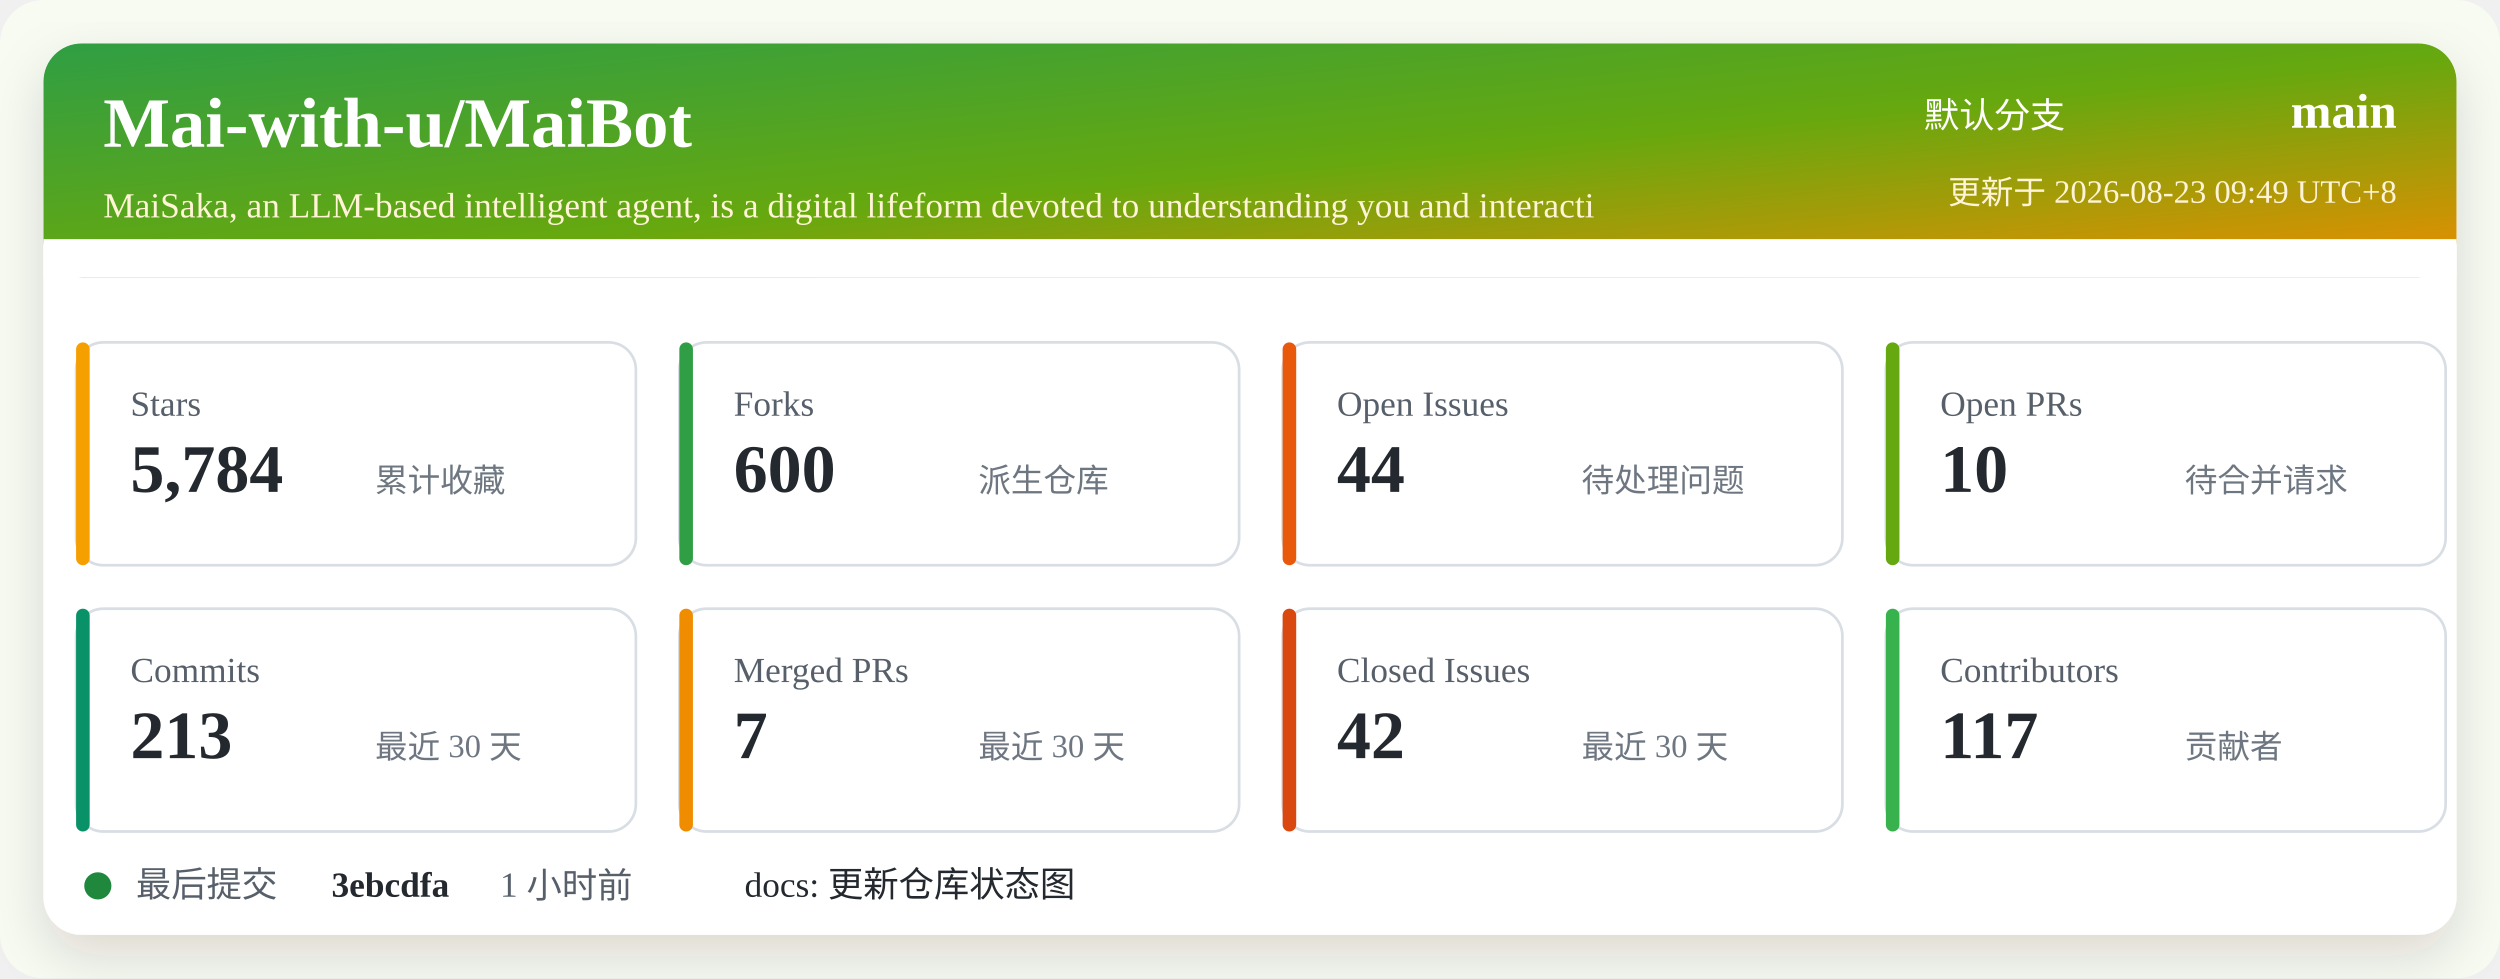
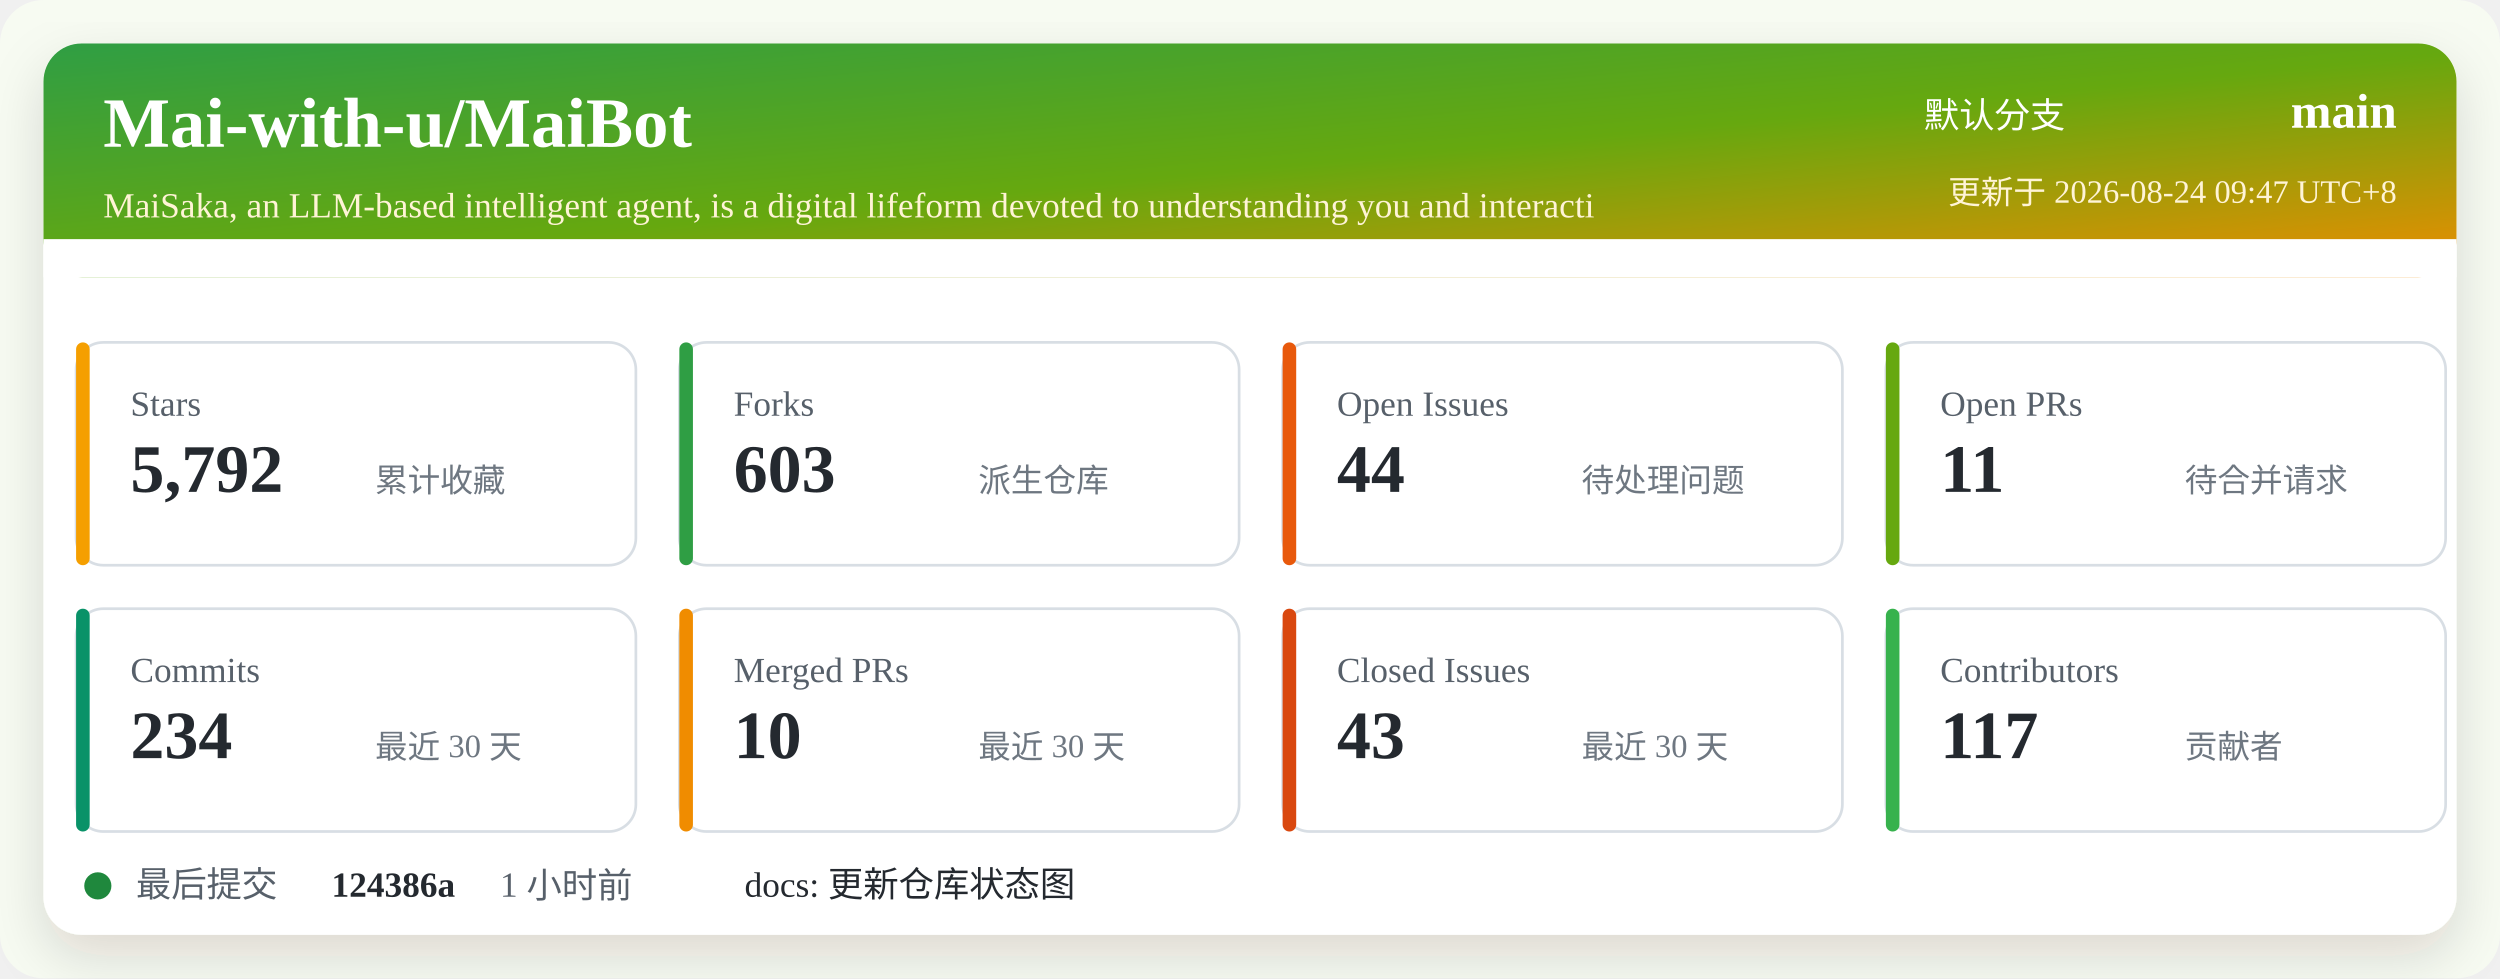
<svg xmlns="http://www.w3.org/2000/svg" width="920" height="360" viewBox="0 0 920 360" role="img" aria-labelledby="title desc">
  <defs>
    <linearGradient id="header" x1="0" x2="1" y1="0" y2="1">
      <stop offset="0%" stop-color="#2f9e44" />
      <stop offset="52%" stop-color="#66a80f" />
      <stop offset="100%" stop-color="#f08c00" />
    </linearGradient>
    <filter id="shadow" x="-5%" y="-5%" width="110%" height="110%">
      <feDropShadow dx="0" dy="8" stdDeviation="10" flood-color="#2b2318" flood-opacity="0.14" />
    </filter>
  </defs>
  <rect width="920" height="360" rx="16" fill="#f7fbf2" />
  <rect x="16" y="16" width="888" height="328" rx="14" fill="#ffffff" filter="url(#shadow)" />
  <rect x="16" y="16" width="888" height="86" rx="14" fill="url(#header)" />
  <path d="M16 88 H904 V102 H16 Z" fill="#ffffff" />
  <text x="38" y="54" fill="#ffffff" font-size="26" font-weight="700">Mai-with-u/MaiBot</text>
  <text x="38" y="80" fill="#fff4d6" font-size="13">MaiSaka, an LLM-based intelligent agent, is a digital lifeform devoted to understanding you and interacti</text>
  <text x="760" y="47" fill="#ffffff" font-size="13" text-anchor="end">默认分支</text>
  <text x="882" y="47" fill="#ffffff" font-size="18" font-weight="700" text-anchor="end">main</text>
-   <text x="882" y="75" fill="#fff4d6" font-size="12" text-anchor="end">更新于 2026-08-23 09:49 UTC+8</text>
+   <text x="882" y="75" fill="#fff4d6" font-size="12" text-anchor="end">更新于 2026-08-24 09:47 UTC+8</text>
  <g transform="translate(28 126)">
    <rect width="206" height="82" rx="10" fill="#ffffff" stroke="#d8dee4" />
    <rect x="0" y="0" width="5" height="82" rx="2.5" fill="#f59f00" />
    <text x="20" y="27" fill="#57606a" font-size="13">Stars</text>
-     <text x="20" y="55" fill="#24292f" font-size="25" font-weight="700">5,784</text>
+     <text x="20" y="55" fill="#24292f" font-size="25" font-weight="700">5,792</text>
    <text x="110" y="55" fill="#6e7781" font-size="12">累计收藏</text>
  </g>
  <g transform="translate(250 126)">
    <rect width="206" height="82" rx="10" fill="#ffffff" stroke="#d8dee4" />
    <rect x="0" y="0" width="5" height="82" rx="2.5" fill="#2f9e44" />
    <text x="20" y="27" fill="#57606a" font-size="13">Forks</text>
-     <text x="20" y="55" fill="#24292f" font-size="25" font-weight="700">600</text>
+     <text x="20" y="55" fill="#24292f" font-size="25" font-weight="700">603</text>
    <text x="110" y="55" fill="#6e7781" font-size="12">派生仓库</text>
  </g>
  <g transform="translate(472 126)">
    <rect width="206" height="82" rx="10" fill="#ffffff" stroke="#d8dee4" />
    <rect x="0" y="0" width="5" height="82" rx="2.5" fill="#e8590c" />
    <text x="20" y="27" fill="#57606a" font-size="13">Open Issues</text>
    <text x="20" y="55" fill="#24292f" font-size="25" font-weight="700">44</text>
    <text x="110" y="55" fill="#6e7781" font-size="12">待处理问题</text>
  </g>
  <g transform="translate(694 126)">
    <rect width="206" height="82" rx="10" fill="#ffffff" stroke="#d8dee4" />
    <rect x="0" y="0" width="5" height="82" rx="2.5" fill="#66a80f" />
    <text x="20" y="27" fill="#57606a" font-size="13">Open PRs</text>
-     <text x="20" y="55" fill="#24292f" font-size="25" font-weight="700">10</text>
+     <text x="20" y="55" fill="#24292f" font-size="25" font-weight="700">11</text>
    <text x="110" y="55" fill="#6e7781" font-size="12">待合并请求</text>
  </g>
  <g transform="translate(28 224)">
    <rect width="206" height="82" rx="10" fill="#ffffff" stroke="#d8dee4" />
    <rect x="0" y="0" width="5" height="82" rx="2.5" fill="#099268" />
    <text x="20" y="27" fill="#57606a" font-size="13">Commits</text>
-     <text x="20" y="55" fill="#24292f" font-size="25" font-weight="700">213</text>
+     <text x="20" y="55" fill="#24292f" font-size="25" font-weight="700">234</text>
    <text x="110" y="55" fill="#6e7781" font-size="12">最近 30 天</text>
  </g>
  <g transform="translate(250 224)">
    <rect width="206" height="82" rx="10" fill="#ffffff" stroke="#d8dee4" />
    <rect x="0" y="0" width="5" height="82" rx="2.5" fill="#f08c00" />
    <text x="20" y="27" fill="#57606a" font-size="13">Merged PRs</text>
-     <text x="20" y="55" fill="#24292f" font-size="25" font-weight="700">7</text>
+     <text x="20" y="55" fill="#24292f" font-size="25" font-weight="700">10</text>
    <text x="110" y="55" fill="#6e7781" font-size="12">最近 30 天</text>
  </g>
  <g transform="translate(472 224)">
    <rect width="206" height="82" rx="10" fill="#ffffff" stroke="#d8dee4" />
    <rect x="0" y="0" width="5" height="82" rx="2.5" fill="#d9480f" />
    <text x="20" y="27" fill="#57606a" font-size="13">Closed Issues</text>
-     <text x="20" y="55" fill="#24292f" font-size="25" font-weight="700">42</text>
+     <text x="20" y="55" fill="#24292f" font-size="25" font-weight="700">43</text>
    <text x="110" y="55" fill="#6e7781" font-size="12">最近 30 天</text>
  </g>
  <g transform="translate(694 224)">
    <rect width="206" height="82" rx="10" fill="#ffffff" stroke="#d8dee4" />
    <rect x="0" y="0" width="5" height="82" rx="2.5" fill="#37b24d" />
    <text x="20" y="27" fill="#57606a" font-size="13">Contributors</text>
    <text x="20" y="55" fill="#24292f" font-size="25" font-weight="700">117</text>
    <text x="110" y="55" fill="#6e7781" font-size="12">贡献者</text>
  </g>
  <g transform="translate(28 318)">
    <circle cx="8" cy="8" r="5" fill="#1f883d" />
    <text x="22" y="12" fill="#57606a" font-size="13">最后提交</text>
-     <text x="94" y="12" fill="#24292f" font-size="13" font-weight="700">3ebcdfa</text>
+     <text x="94" y="12" fill="#24292f" font-size="13" font-weight="700">124386a</text>
    <text x="156" y="12" fill="#57606a" font-size="13">1 小时前</text>
    <text x="246" y="12" fill="#24292f" font-size="13">docs: 更新仓库状态图</text>
  </g>
</svg>
